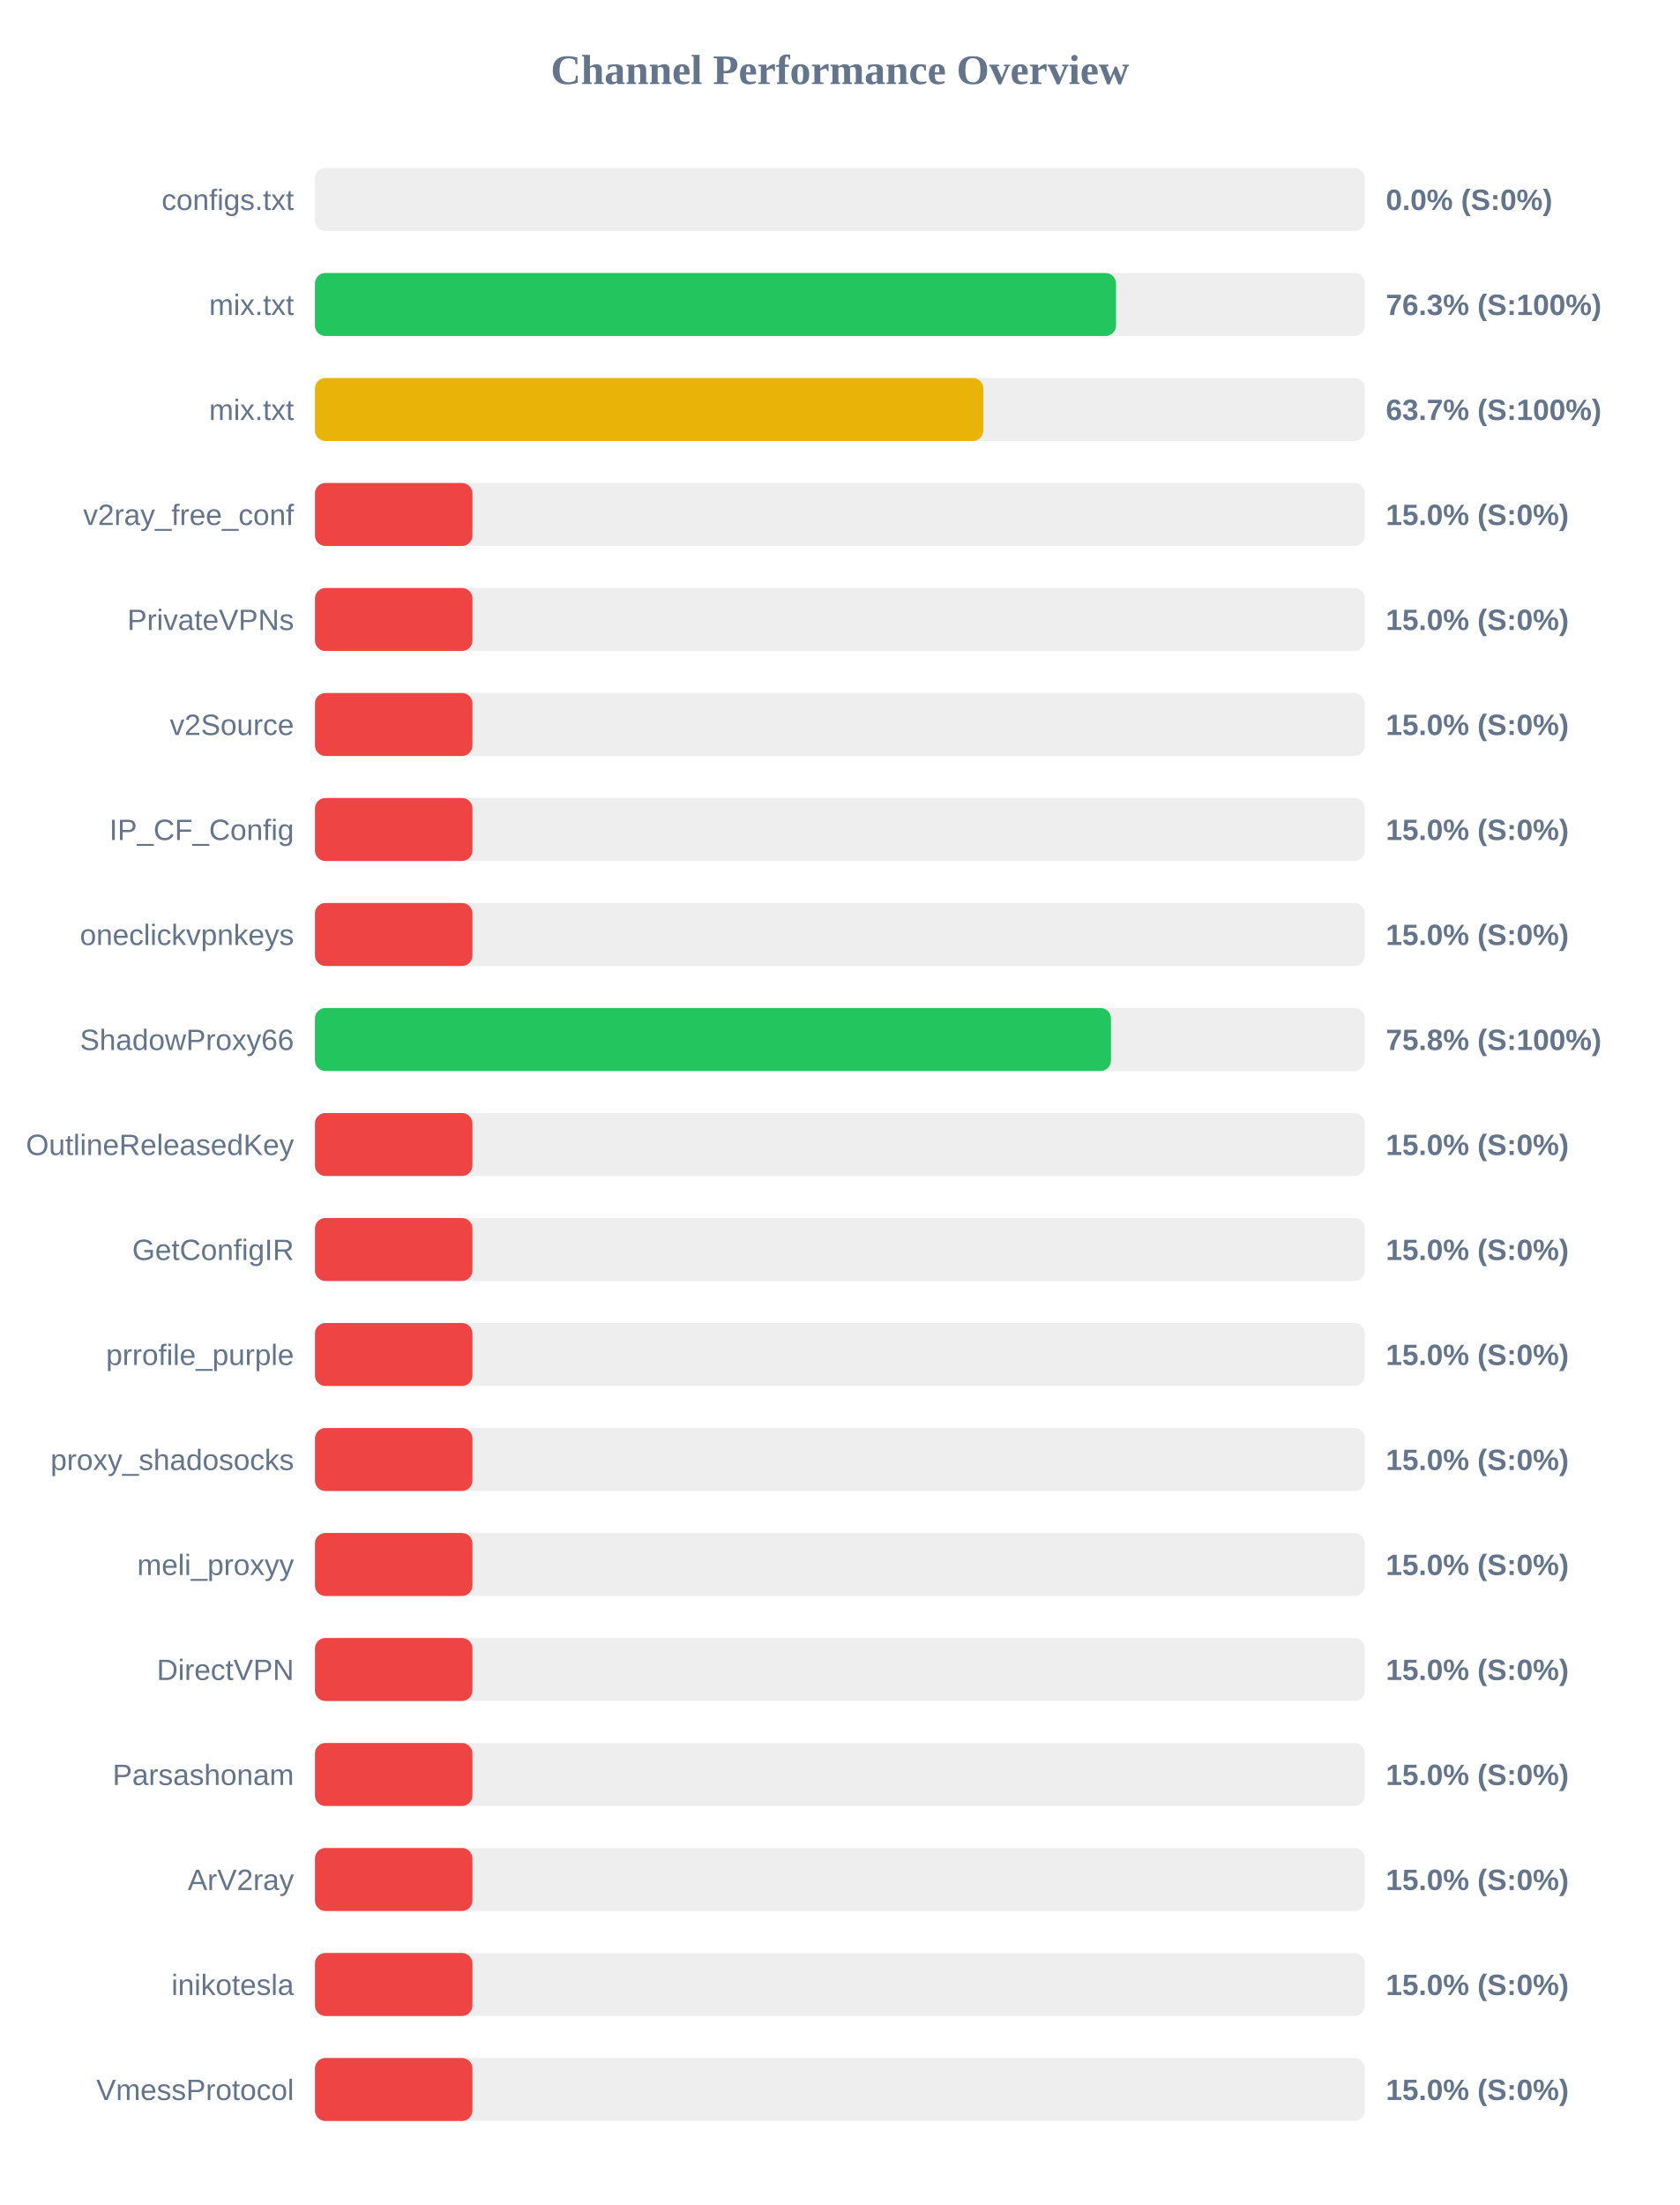
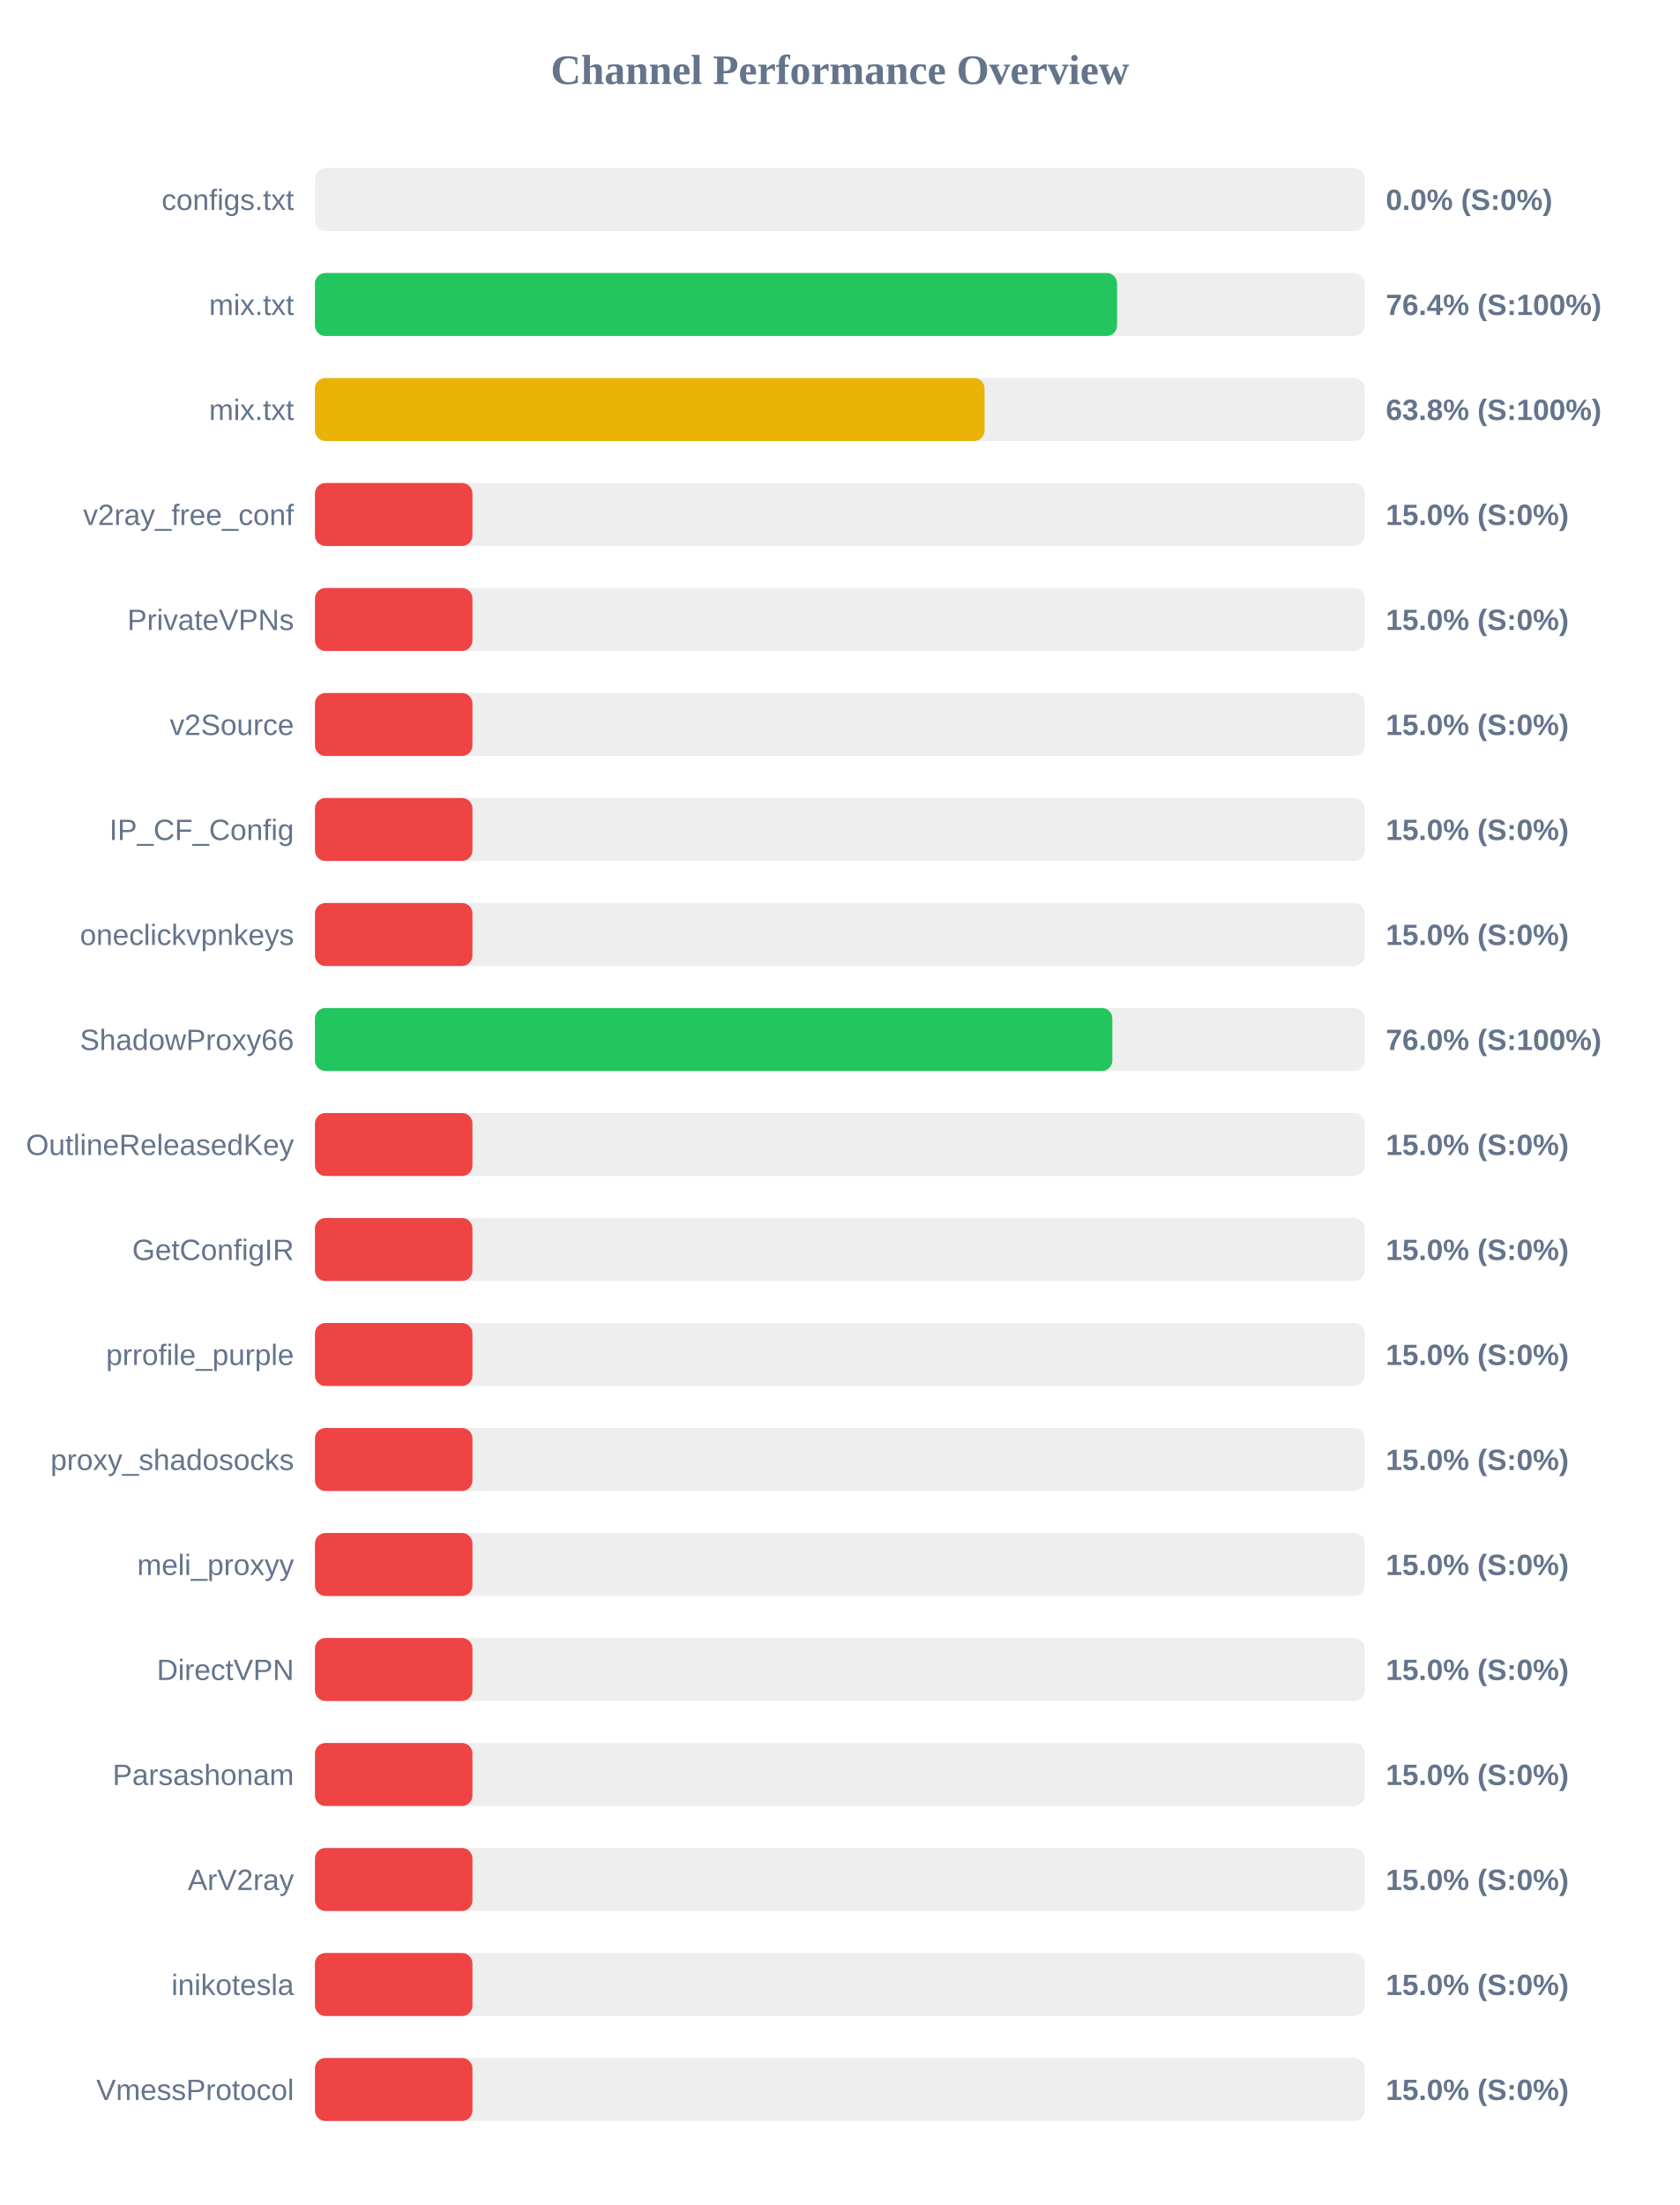
<svg xmlns="http://www.w3.org/2000/svg" width="800" height="1050" version="1.1">
  <style>
        .row { font: 14px Arial; fill: #64748b; }
        .score { font: bold 14px Arial; fill: #64748b; }
    </style>
  <text x="400" y="40" text-anchor="middle" font-size="20px" font-weight="bold" fill="#64748b">Channel Performance Overview</text>
  <rect x="150" y="80" width="500" height="30" fill="#eee" rx="5" />
  <rect x="150" y="80" width="0.0" height="30" fill="#ef4444" rx="5" />
  <text x="140" y="100" text-anchor="end" class="row">configs.txt</text>
  <text x="660" y="100" text-anchor="start" class="score">0.0% (S:0%)</text>
  <rect x="150" y="130" width="500" height="30" fill="#eee" rx="5" />
-   <rect x="150" y="130" width="381.5" height="30" fill="#22c55e" rx="5" />
+   <rect x="150" y="130" width="382.0" height="30" fill="#22c55e" rx="5" />
  <text x="140" y="150" text-anchor="end" class="row">mix.txt</text>
-   <text x="660" y="150" text-anchor="start" class="score">76.3% (S:100%)</text>
+   <text x="660" y="150" text-anchor="start" class="score">76.4% (S:100%)</text>
  <rect x="150" y="180" width="500" height="30" fill="#eee" rx="5" />
-   <rect x="150" y="180" width="318.3" height="30" fill="#eab308" rx="5" />
+   <rect x="150" y="180" width="318.9" height="30" fill="#eab308" rx="5" />
  <text x="140" y="200" text-anchor="end" class="row">mix.txt</text>
-   <text x="660" y="200" text-anchor="start" class="score">63.7% (S:100%)</text>
+   <text x="660" y="200" text-anchor="start" class="score">63.8% (S:100%)</text>
  <rect x="150" y="230" width="500" height="30" fill="#eee" rx="5" />
  <rect x="150" y="230" width="75.0" height="30" fill="#ef4444" rx="5" />
  <text x="140" y="250" text-anchor="end" class="row">v2ray_free_conf</text>
  <text x="660" y="250" text-anchor="start" class="score">15.0% (S:0%)</text>
  <rect x="150" y="280" width="500" height="30" fill="#eee" rx="5" />
  <rect x="150" y="280" width="75.0" height="30" fill="#ef4444" rx="5" />
  <text x="140" y="300" text-anchor="end" class="row">PrivateVPNs</text>
  <text x="660" y="300" text-anchor="start" class="score">15.0% (S:0%)</text>
  <rect x="150" y="330" width="500" height="30" fill="#eee" rx="5" />
  <rect x="150" y="330" width="75.0" height="30" fill="#ef4444" rx="5" />
  <text x="140" y="350" text-anchor="end" class="row">v2Source</text>
  <text x="660" y="350" text-anchor="start" class="score">15.0% (S:0%)</text>
  <rect x="150" y="380" width="500" height="30" fill="#eee" rx="5" />
  <rect x="150" y="380" width="75.0" height="30" fill="#ef4444" rx="5" />
  <text x="140" y="400" text-anchor="end" class="row">IP_CF_Config</text>
  <text x="660" y="400" text-anchor="start" class="score">15.0% (S:0%)</text>
  <rect x="150" y="430" width="500" height="30" fill="#eee" rx="5" />
  <rect x="150" y="430" width="75.0" height="30" fill="#ef4444" rx="5" />
  <text x="140" y="450" text-anchor="end" class="row">oneclickvpnkeys</text>
  <text x="660" y="450" text-anchor="start" class="score">15.0% (S:0%)</text>
  <rect x="150" y="480" width="500" height="30" fill="#eee" rx="5" />
-   <rect x="150" y="480" width="379.1" height="30" fill="#22c55e" rx="5" />
+   <rect x="150" y="480" width="379.75" height="30" fill="#22c55e" rx="5" />
  <text x="140" y="500" text-anchor="end" class="row">ShadowProxy66</text>
-   <text x="660" y="500" text-anchor="start" class="score">75.8% (S:100%)</text>
+   <text x="660" y="500" text-anchor="start" class="score">76.0% (S:100%)</text>
  <rect x="150" y="530" width="500" height="30" fill="#eee" rx="5" />
  <rect x="150" y="530" width="75.0" height="30" fill="#ef4444" rx="5" />
  <text x="140" y="550" text-anchor="end" class="row">OutlineReleasedKey</text>
  <text x="660" y="550" text-anchor="start" class="score">15.0% (S:0%)</text>
  <rect x="150" y="580" width="500" height="30" fill="#eee" rx="5" />
  <rect x="150" y="580" width="75.0" height="30" fill="#ef4444" rx="5" />
  <text x="140" y="600" text-anchor="end" class="row">GetConfigIR</text>
  <text x="660" y="600" text-anchor="start" class="score">15.0% (S:0%)</text>
  <rect x="150" y="630" width="500" height="30" fill="#eee" rx="5" />
  <rect x="150" y="630" width="75.0" height="30" fill="#ef4444" rx="5" />
  <text x="140" y="650" text-anchor="end" class="row">prrofile_purple</text>
  <text x="660" y="650" text-anchor="start" class="score">15.0% (S:0%)</text>
  <rect x="150" y="680" width="500" height="30" fill="#eee" rx="5" />
  <rect x="150" y="680" width="75.0" height="30" fill="#ef4444" rx="5" />
  <text x="140" y="700" text-anchor="end" class="row">proxy_shadosocks</text>
  <text x="660" y="700" text-anchor="start" class="score">15.0% (S:0%)</text>
  <rect x="150" y="730" width="500" height="30" fill="#eee" rx="5" />
  <rect x="150" y="730" width="75.0" height="30" fill="#ef4444" rx="5" />
  <text x="140" y="750" text-anchor="end" class="row">meli_proxyy</text>
  <text x="660" y="750" text-anchor="start" class="score">15.0% (S:0%)</text>
  <rect x="150" y="780" width="500" height="30" fill="#eee" rx="5" />
  <rect x="150" y="780" width="75.0" height="30" fill="#ef4444" rx="5" />
  <text x="140" y="800" text-anchor="end" class="row">DirectVPN</text>
  <text x="660" y="800" text-anchor="start" class="score">15.0% (S:0%)</text>
  <rect x="150" y="830" width="500" height="30" fill="#eee" rx="5" />
  <rect x="150" y="830" width="75.0" height="30" fill="#ef4444" rx="5" />
  <text x="140" y="850" text-anchor="end" class="row">Parsashonam</text>
  <text x="660" y="850" text-anchor="start" class="score">15.0% (S:0%)</text>
  <rect x="150" y="880" width="500" height="30" fill="#eee" rx="5" />
  <rect x="150" y="880" width="75.0" height="30" fill="#ef4444" rx="5" />
  <text x="140" y="900" text-anchor="end" class="row">ArV2ray</text>
  <text x="660" y="900" text-anchor="start" class="score">15.0% (S:0%)</text>
  <rect x="150" y="930" width="500" height="30" fill="#eee" rx="5" />
  <rect x="150" y="930" width="75.0" height="30" fill="#ef4444" rx="5" />
  <text x="140" y="950" text-anchor="end" class="row">inikotesla</text>
  <text x="660" y="950" text-anchor="start" class="score">15.0% (S:0%)</text>
  <rect x="150" y="980" width="500" height="30" fill="#eee" rx="5" />
  <rect x="150" y="980" width="75.0" height="30" fill="#ef4444" rx="5" />
  <text x="140" y="1000" text-anchor="end" class="row">VmessProtocol</text>
  <text x="660" y="1000" text-anchor="start" class="score">15.0% (S:0%)</text>
</svg>
